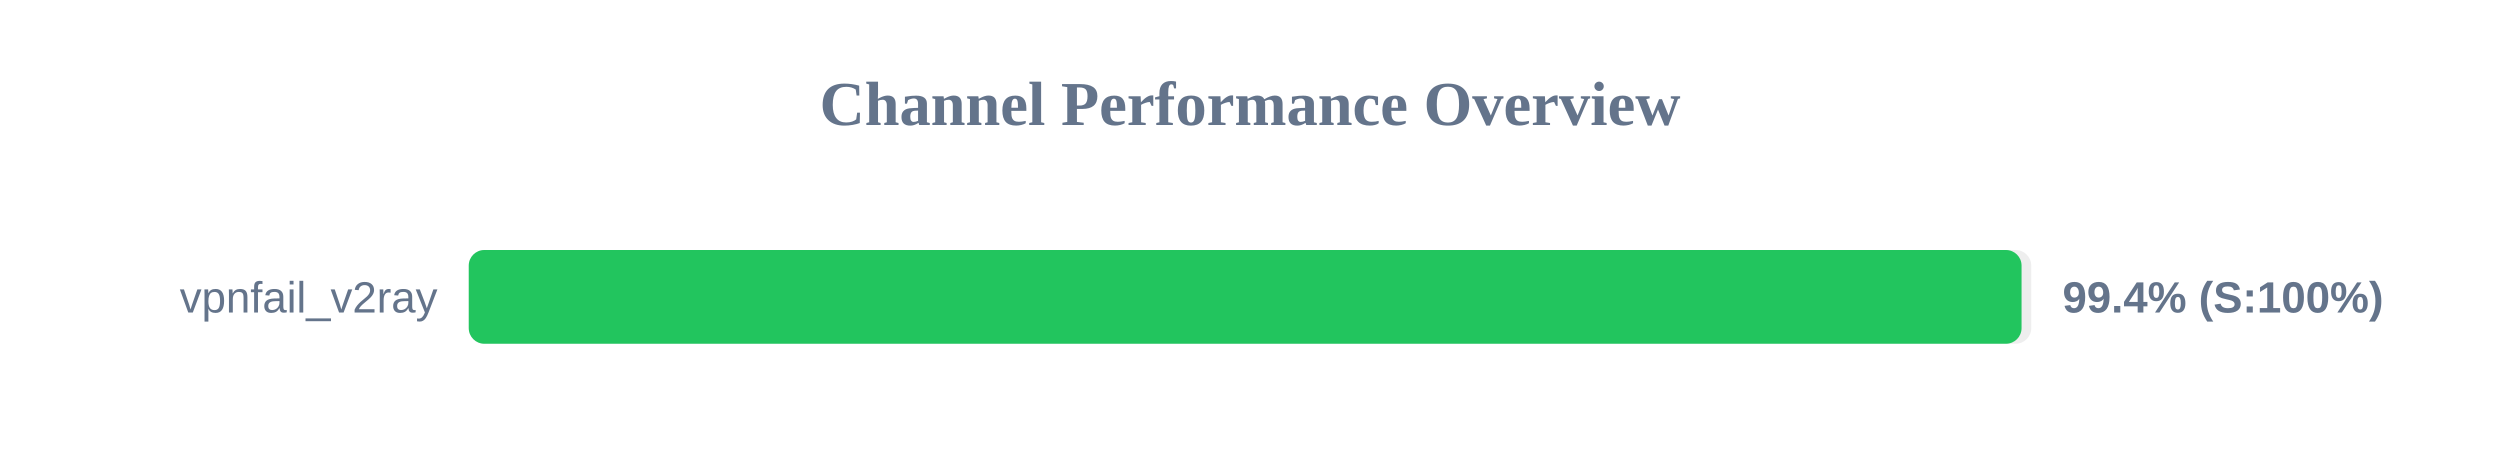
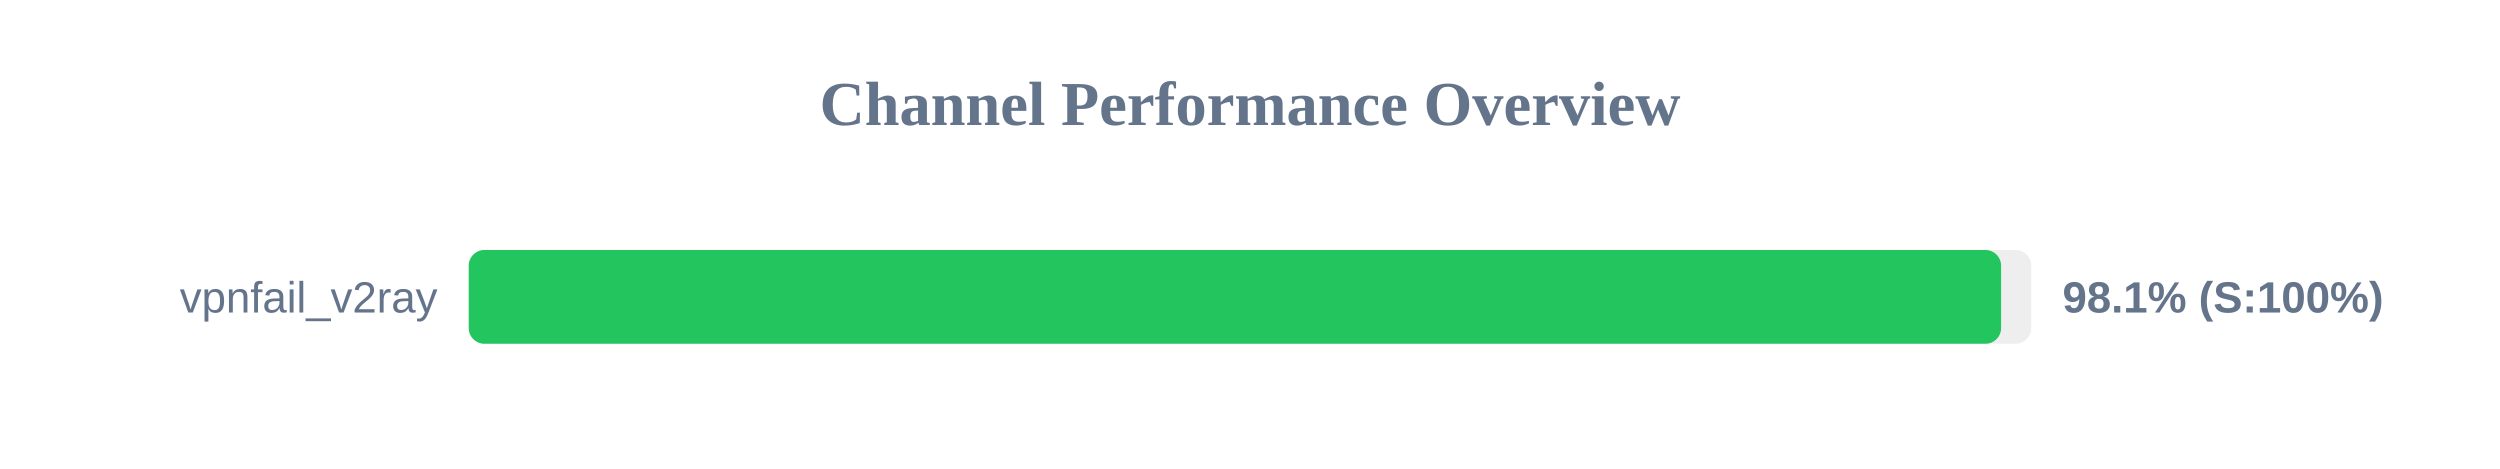
<svg xmlns="http://www.w3.org/2000/svg" width="800" height="150" version="1.1">
  <style>
        .row { font: 14px Arial; fill: #64748b; }
        .score { font: bold 14px Arial; fill: #64748b; }
    </style>
  <text x="400" y="40" text-anchor="middle" font-size="20px" font-weight="bold" fill="#64748b">Channel Performance Overview</text>
  <rect x="150" y="80" width="500" height="30" fill="#eee" rx="5" />
-   <rect x="150" y="80" width="496.9" height="30" fill="#22c55e" rx="5" />
+   <rect x="150" y="80" width="490.35" height="30" fill="#22c55e" rx="5" />
  <text x="140" y="100" text-anchor="end" class="row">vpnfail_v2ray</text>
-   <text x="660" y="100" text-anchor="start" class="score">99.4% (S:100%)</text>
+   <text x="660" y="100" text-anchor="start" class="score">98.1% (S:100%)</text>
</svg>
